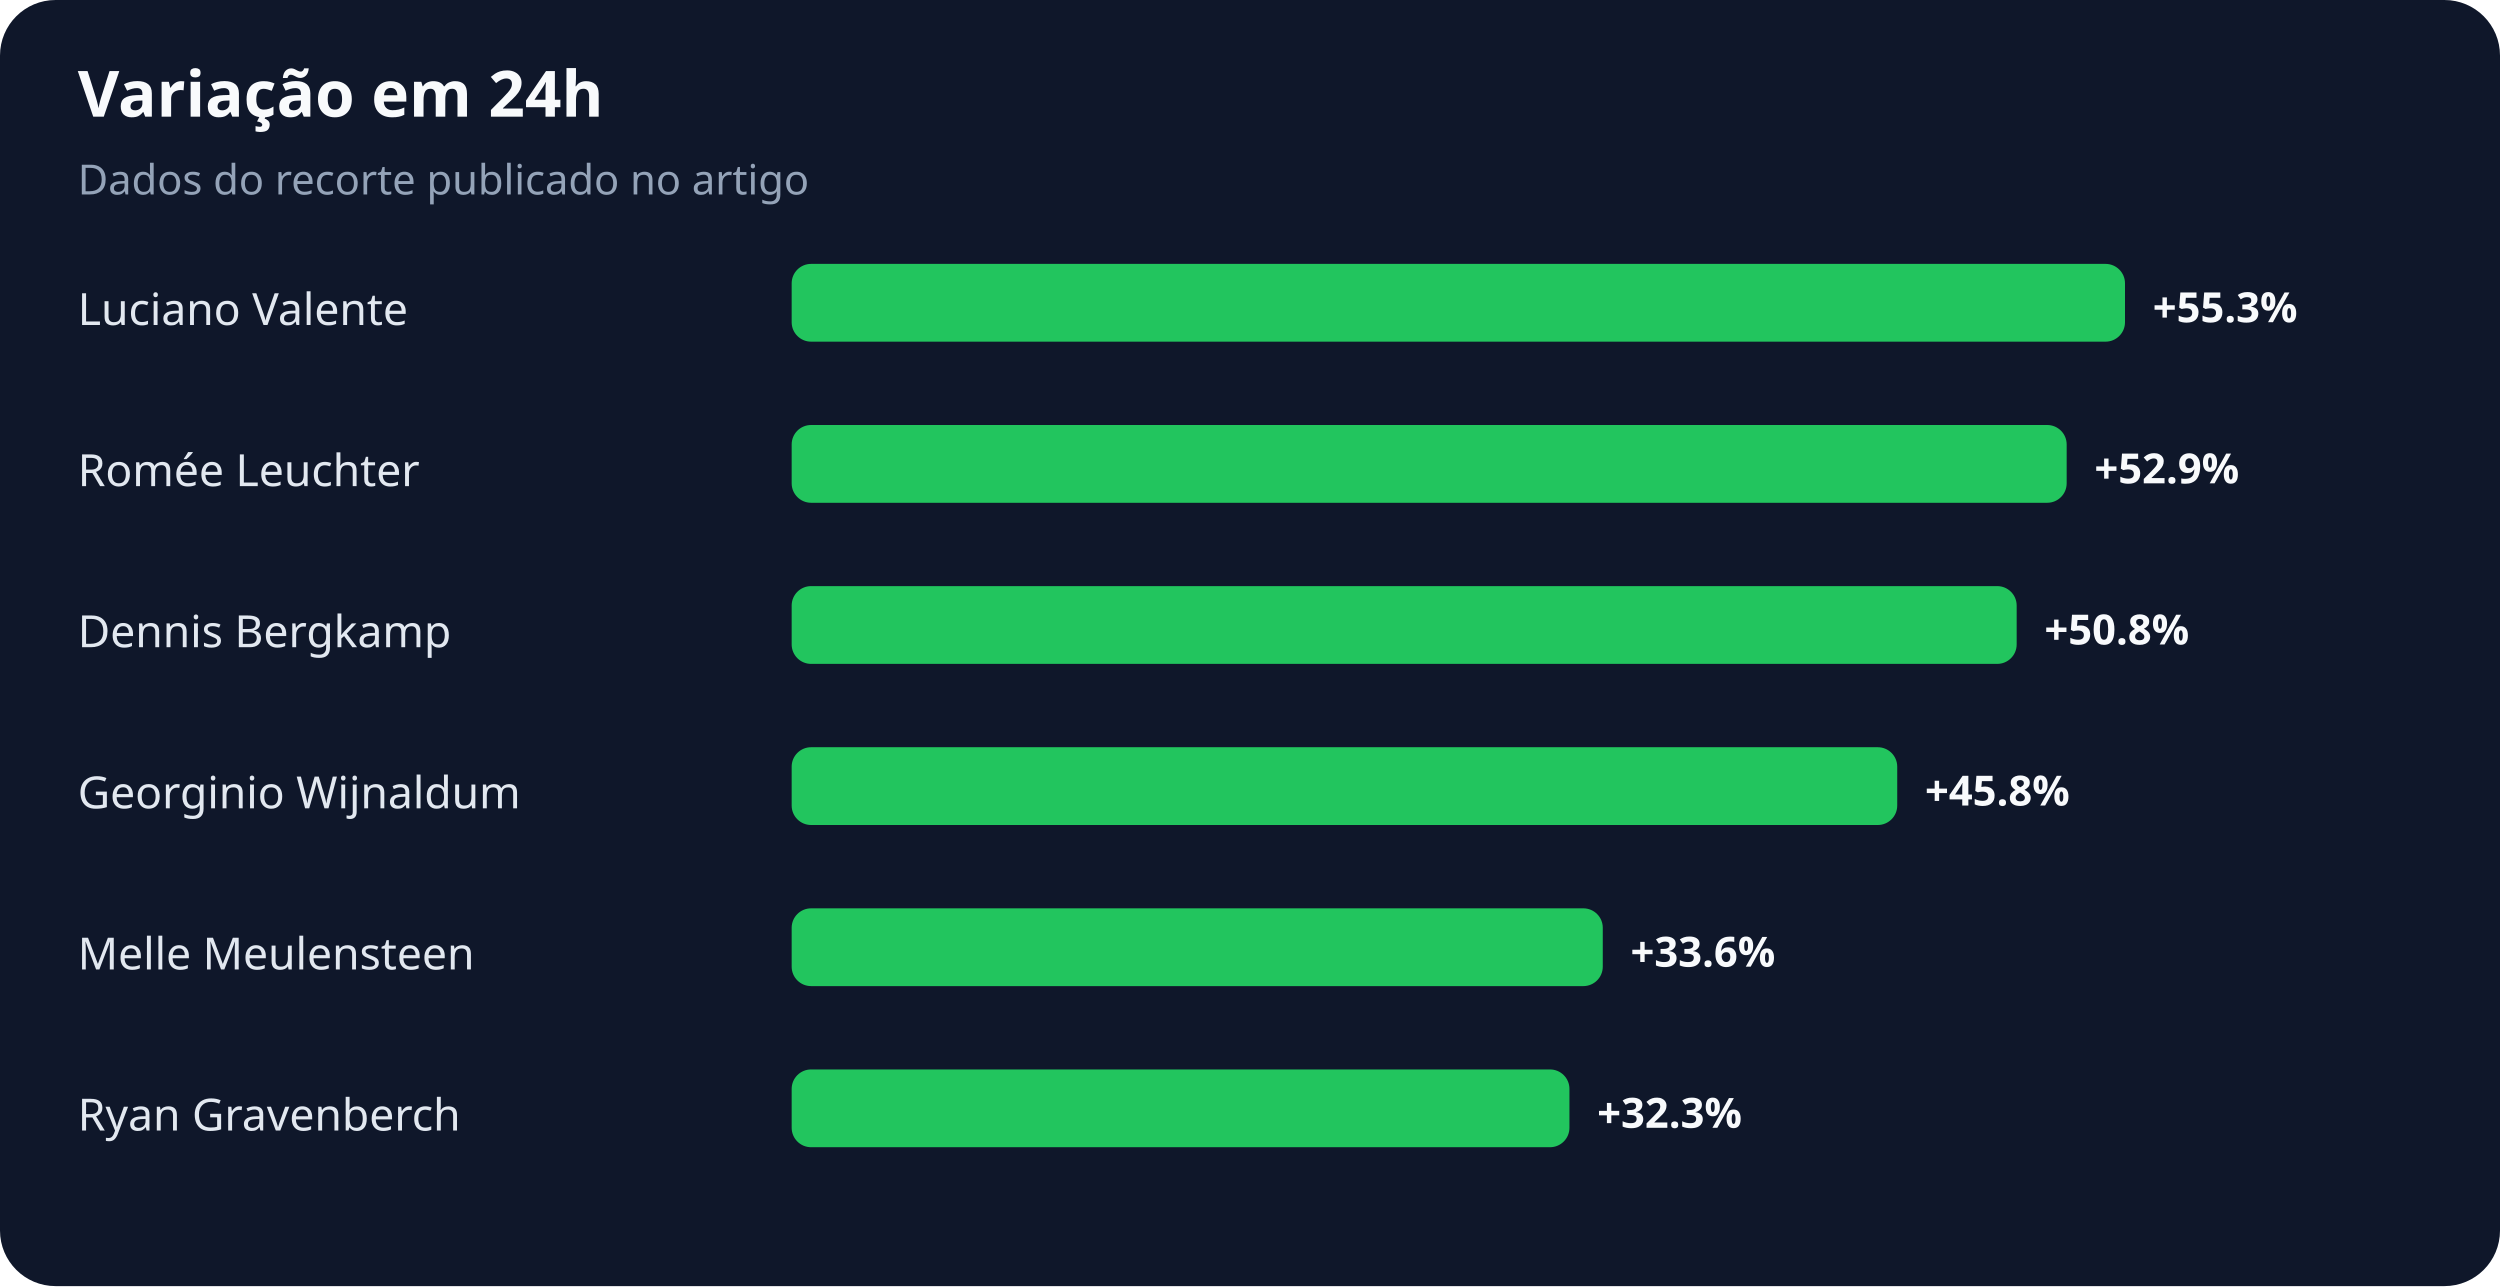
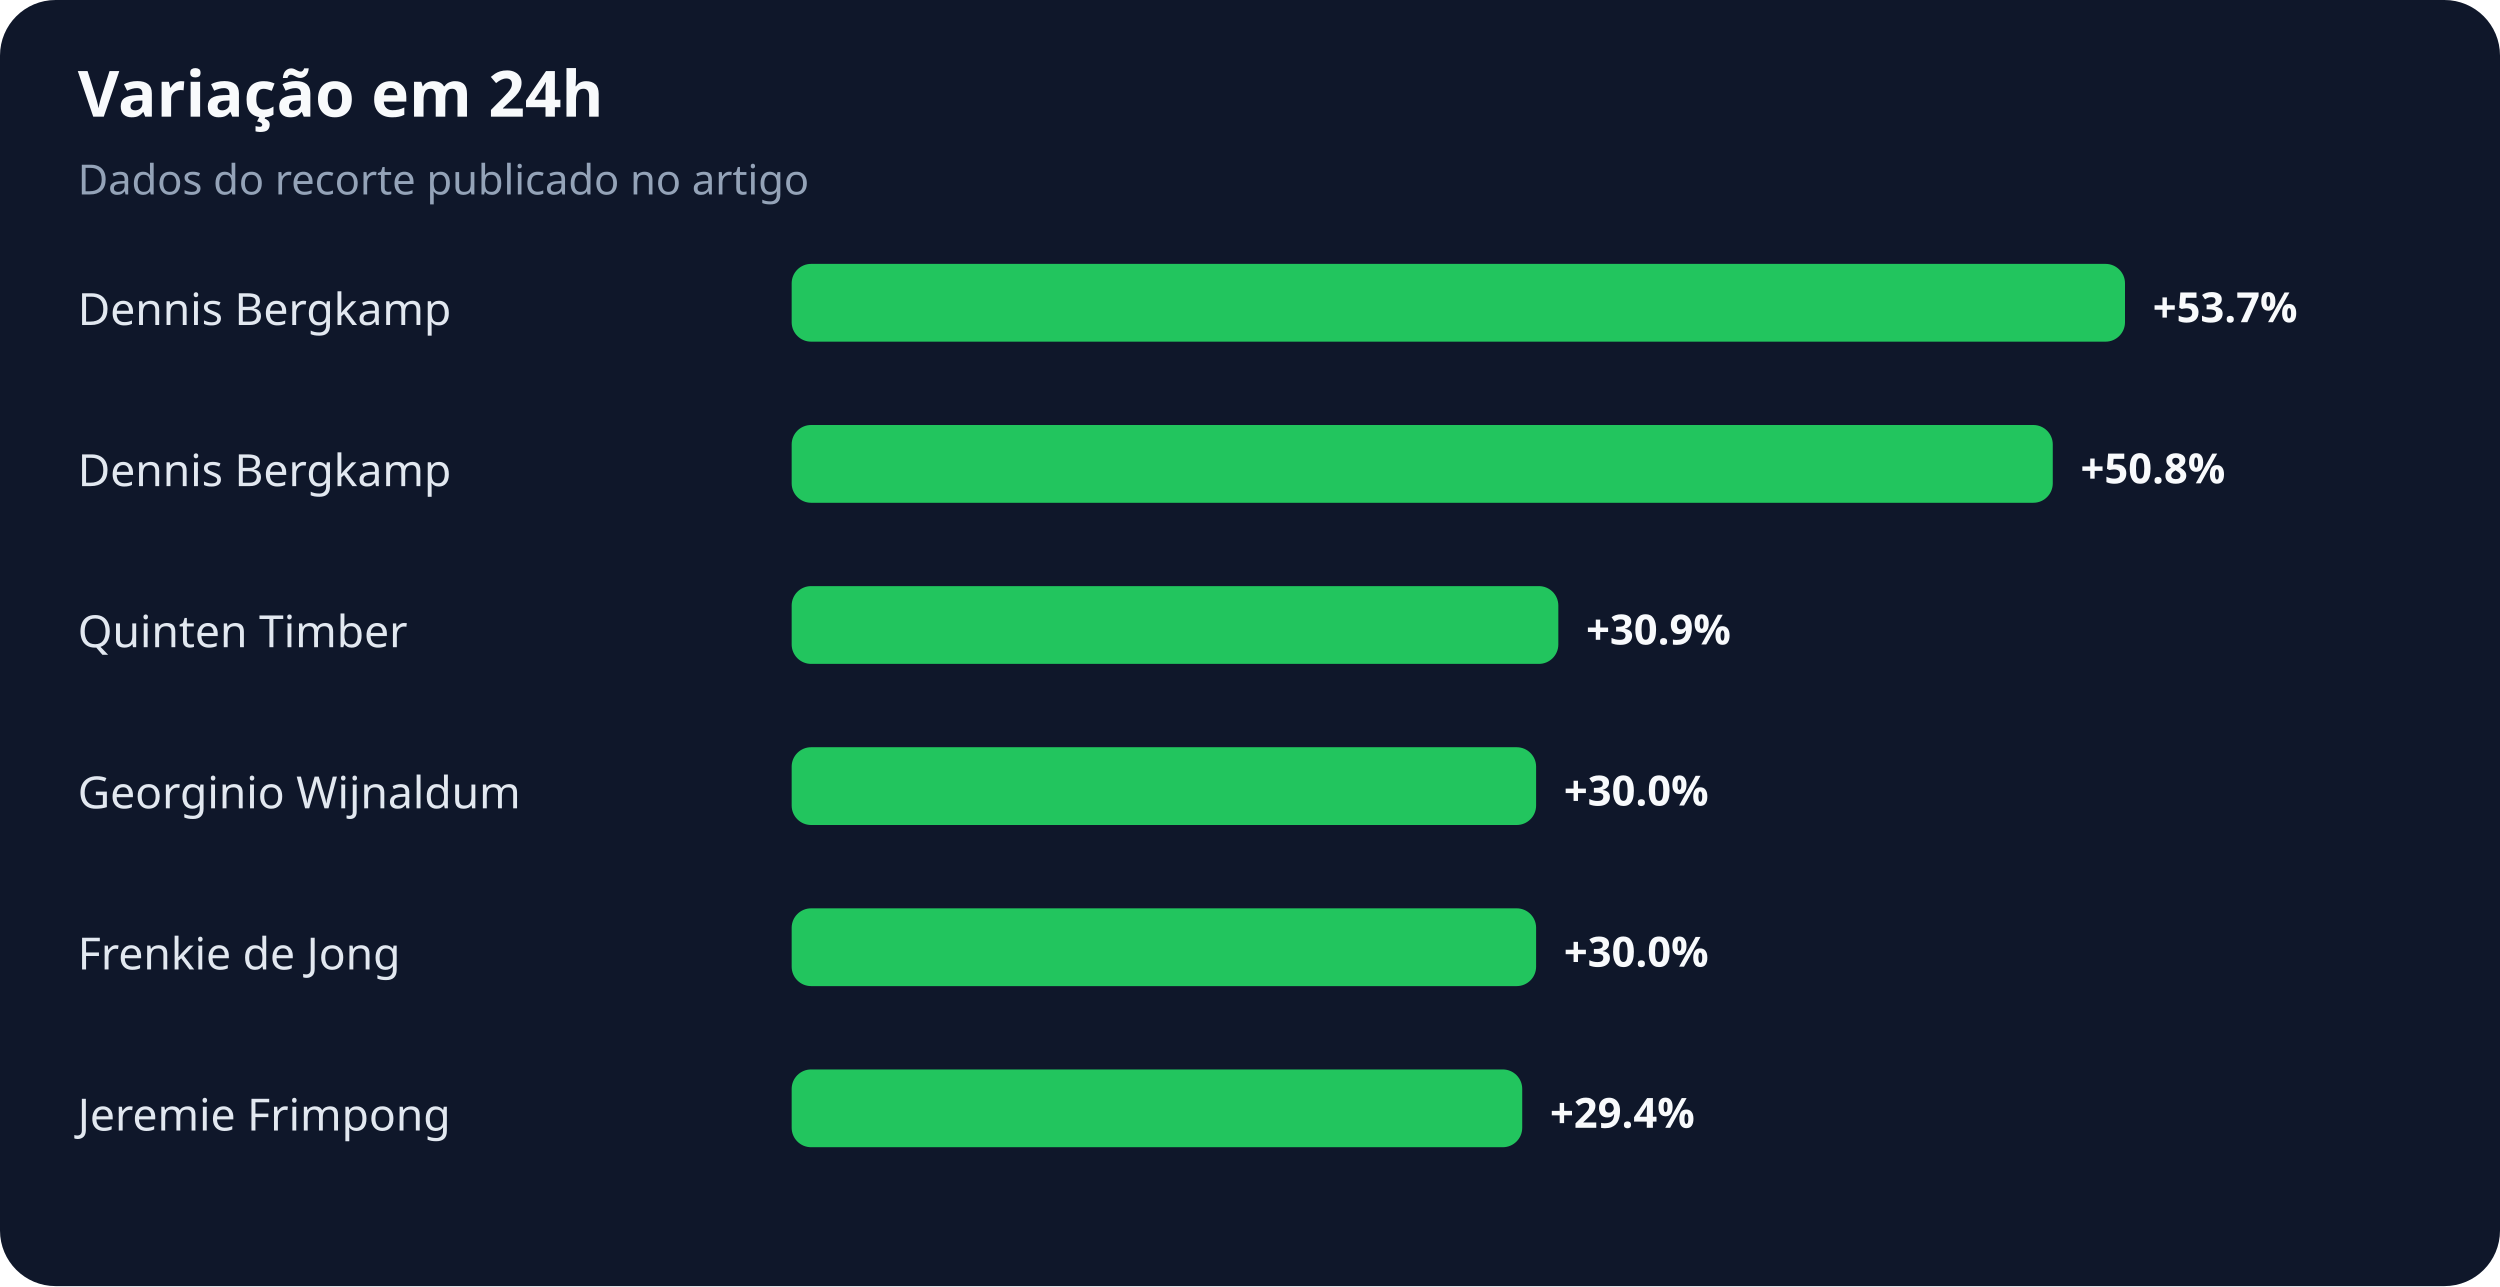
<svg xmlns="http://www.w3.org/2000/svg" width="900" height="463" viewBox="0 0 900 463" role="img" aria-labelledby="title desc">
  <rect width="100%" height="100%" rx="20" fill="#0f172a" />
  <text x="28" y="42" fill="#f8fafc" font-family="system-ui,sans-serif" font-size="23" font-weight="700">Variação em 24h</text>
  <text x="28" y="70" fill="#94a3b8" font-family="system-ui,sans-serif" font-size="15">Dados do recorte publicado no artigo</text>
-   <text x="28" y="117" fill="#e2e8f0" font-family="system-ui,sans-serif" font-size="16">Luciano Valente</text>
+   <text x="28" y="117" fill="#e2e8f0" font-family="system-ui,sans-serif" font-size="16">Dennis Bergkamp</text>
  <rect x="285" y="95" width="480" height="28" rx="7" fill="#22c55e" />
-   <text x="775" y="116" fill="#f8fafc" font-family="system-ui,sans-serif" font-size="15" font-weight="700">+55.3%</text>
-   <text x="28" y="175" fill="#e2e8f0" font-family="system-ui,sans-serif" font-size="16">Romée Leuchter</text>
-   <rect x="285" y="153" width="459" height="28" rx="7" fill="#22c55e" />
-   <text x="754" y="174" fill="#f8fafc" font-family="system-ui,sans-serif" font-size="15" font-weight="700">+52.9%</text>
-   <text x="28" y="233" fill="#e2e8f0" font-family="system-ui,sans-serif" font-size="16">Dennis Bergkamp</text>
-   <rect x="285" y="211" width="441" height="28" rx="7" fill="#22c55e" />
-   <text x="736" y="232" fill="#f8fafc" font-family="system-ui,sans-serif" font-size="15" font-weight="700">+50.8%</text>
+   <text x="775" y="116" fill="#f8fafc" font-family="system-ui,sans-serif" font-size="15" font-weight="700">+53.7%</text>
+   <text x="28" y="175" fill="#e2e8f0" font-family="system-ui,sans-serif" font-size="16">Dennis Bergkamp</text>
+   <rect x="285" y="153" width="454" height="28" rx="7" fill="#22c55e" />
+   <text x="749" y="174" fill="#f8fafc" font-family="system-ui,sans-serif" font-size="15" font-weight="700">+50.8%</text>
+   <text x="28" y="233" fill="#e2e8f0" font-family="system-ui,sans-serif" font-size="16">Quinten Timber</text>
+   <rect x="285" y="211" width="276" height="28" rx="7" fill="#22c55e" />
+   <text x="571" y="232" fill="#f8fafc" font-family="system-ui,sans-serif" font-size="15" font-weight="700">+30.9%</text>
  <text x="28" y="291" fill="#e2e8f0" font-family="system-ui,sans-serif" font-size="16">Georginio Wijnaldum</text>
-   <rect x="285" y="269" width="398" height="28" rx="7" fill="#22c55e" />
-   <text x="693" y="290" fill="#f8fafc" font-family="system-ui,sans-serif" font-size="15" font-weight="700">+45.8%</text>
-   <text x="28" y="349" fill="#e2e8f0" font-family="system-ui,sans-serif" font-size="16">Melle Meulensteen</text>
-   <rect x="285" y="327" width="292" height="28" rx="7" fill="#22c55e" />
-   <text x="587" y="348" fill="#f8fafc" font-family="system-ui,sans-serif" font-size="15" font-weight="700">+33.6%</text>
-   <text x="28" y="407" fill="#e2e8f0" font-family="system-ui,sans-serif" font-size="16">Ryan Gravenberch</text>
-   <rect x="285" y="385" width="280" height="28" rx="7" fill="#22c55e" />
-   <text x="575" y="406" fill="#f8fafc" font-family="system-ui,sans-serif" font-size="15" font-weight="700">+32.3%</text>
+   <rect x="285" y="269" width="268" height="28" rx="7" fill="#22c55e" />
+   <text x="563" y="290" fill="#f8fafc" font-family="system-ui,sans-serif" font-size="15" font-weight="700">+30.0%</text>
+   <text x="28" y="349" fill="#e2e8f0" font-family="system-ui,sans-serif" font-size="16">Frenkie de Jong</text>
+   <rect x="285" y="327" width="268" height="28" rx="7" fill="#22c55e" />
+   <text x="563" y="348" fill="#f8fafc" font-family="system-ui,sans-serif" font-size="15" font-weight="700">+30.0%</text>
+   <text x="28" y="407" fill="#e2e8f0" font-family="system-ui,sans-serif" font-size="16">Jeremie Frimpong</text>
+   <rect x="285" y="385" width="263" height="28" rx="7" fill="#22c55e" />
+   <text x="558" y="406" fill="#f8fafc" font-family="system-ui,sans-serif" font-size="15" font-weight="700">+29.4%</text>
</svg>
